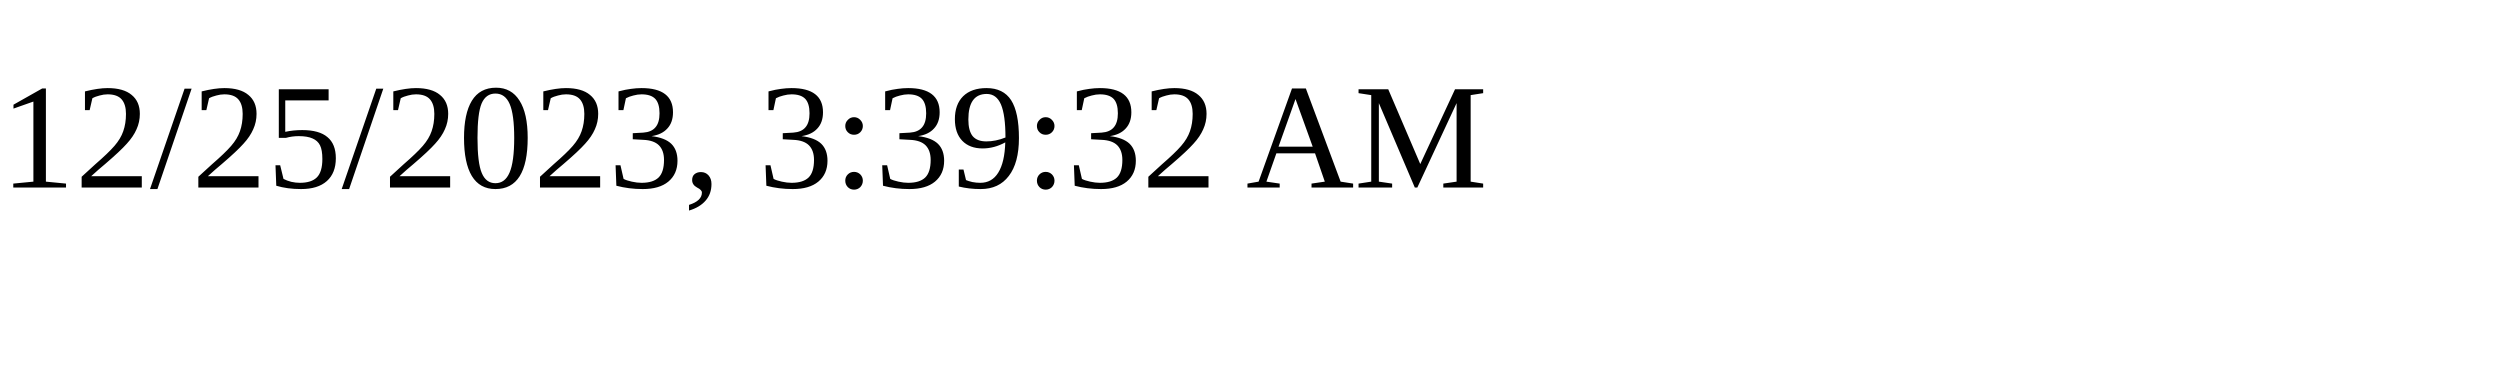
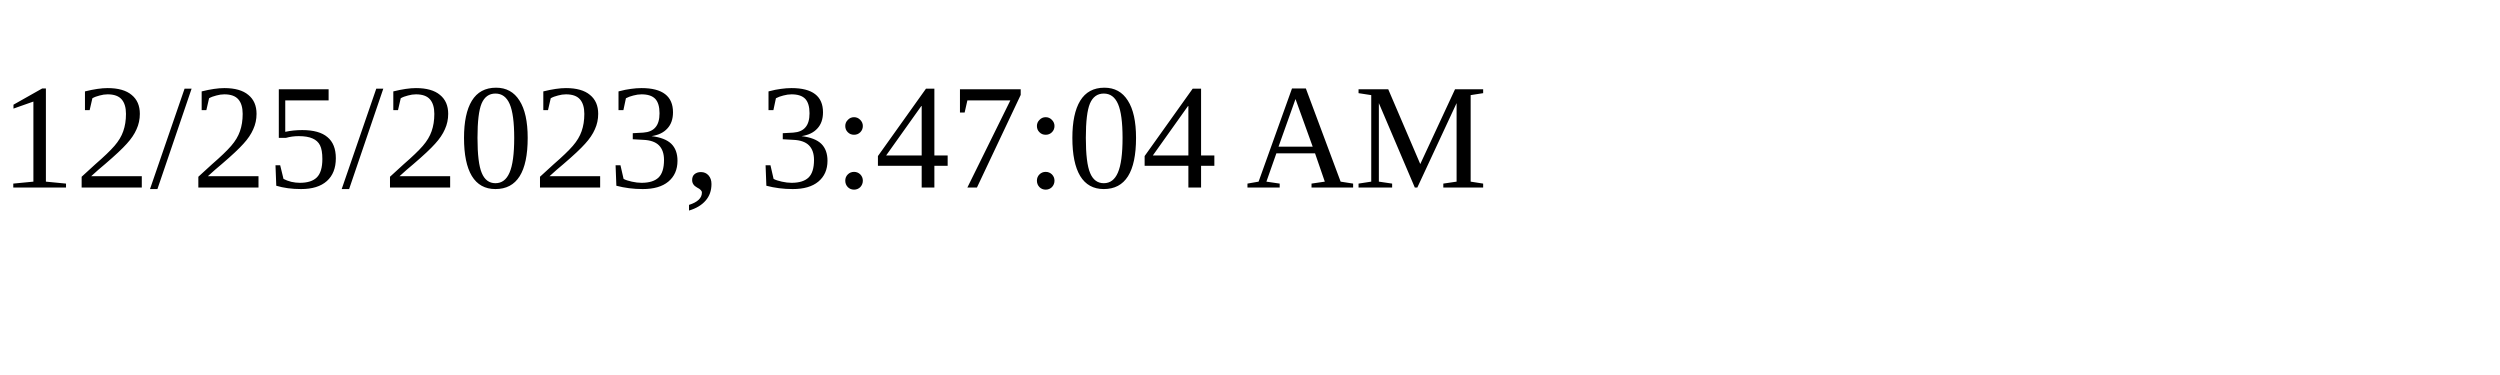
<svg xmlns="http://www.w3.org/2000/svg" height="30" width="200">
-   <text x="0" y="15">12/25/2023, 3:39:32 AM</text>
+   <text x="0" y="15">12/25/2023, 3:47:04 AM</text>
</svg>
